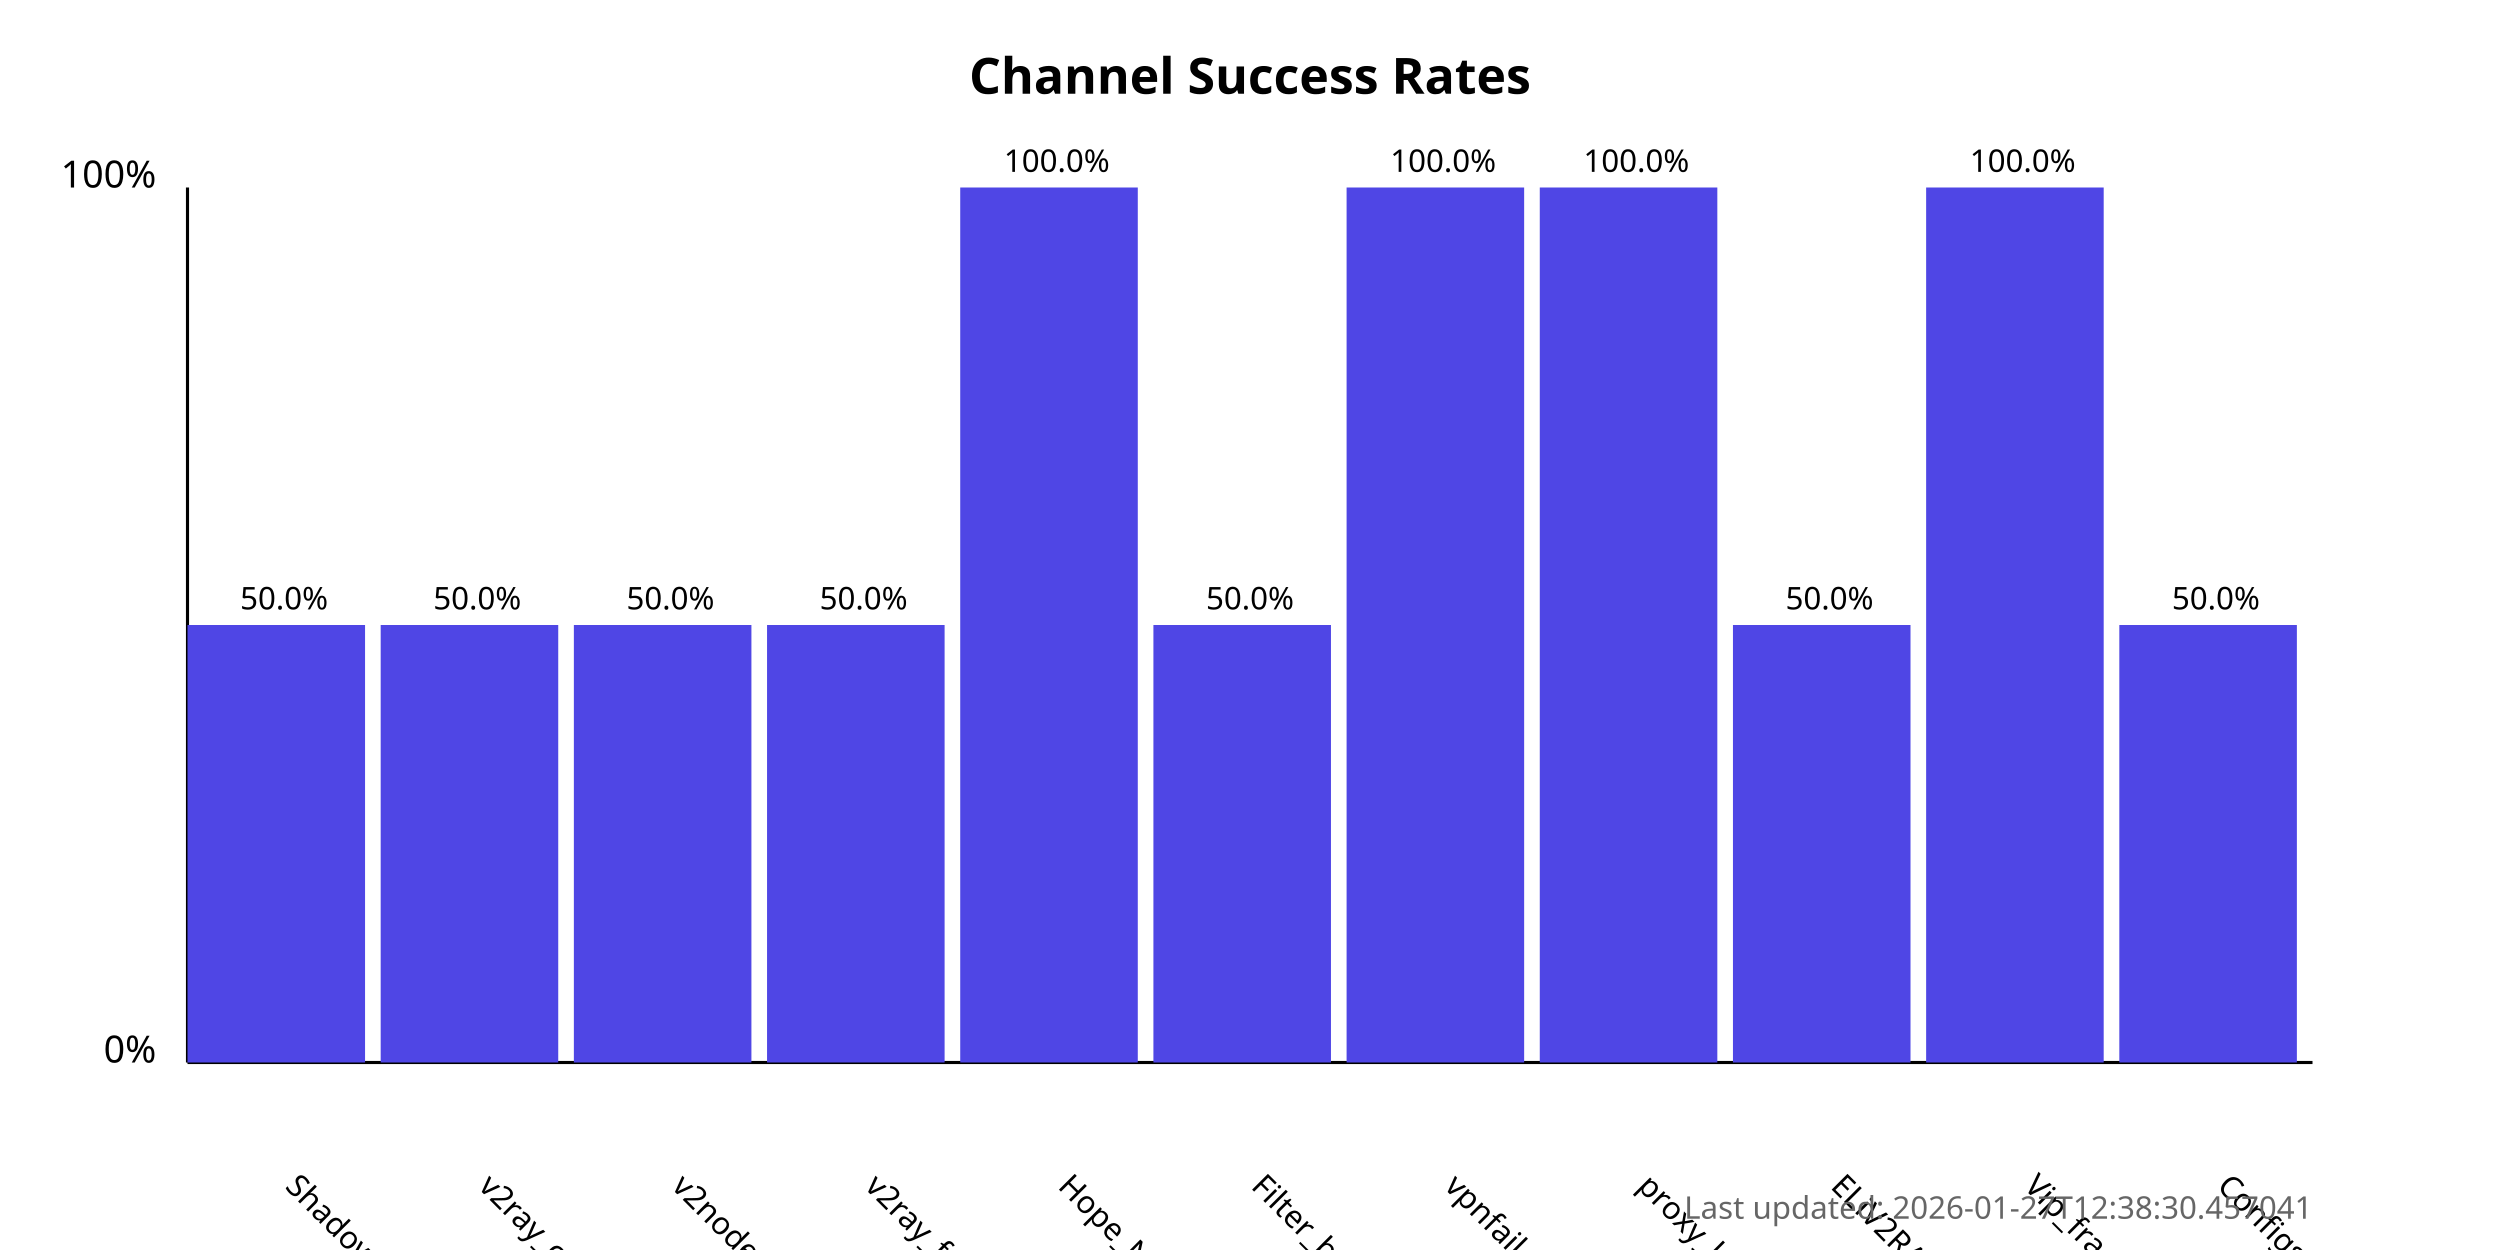
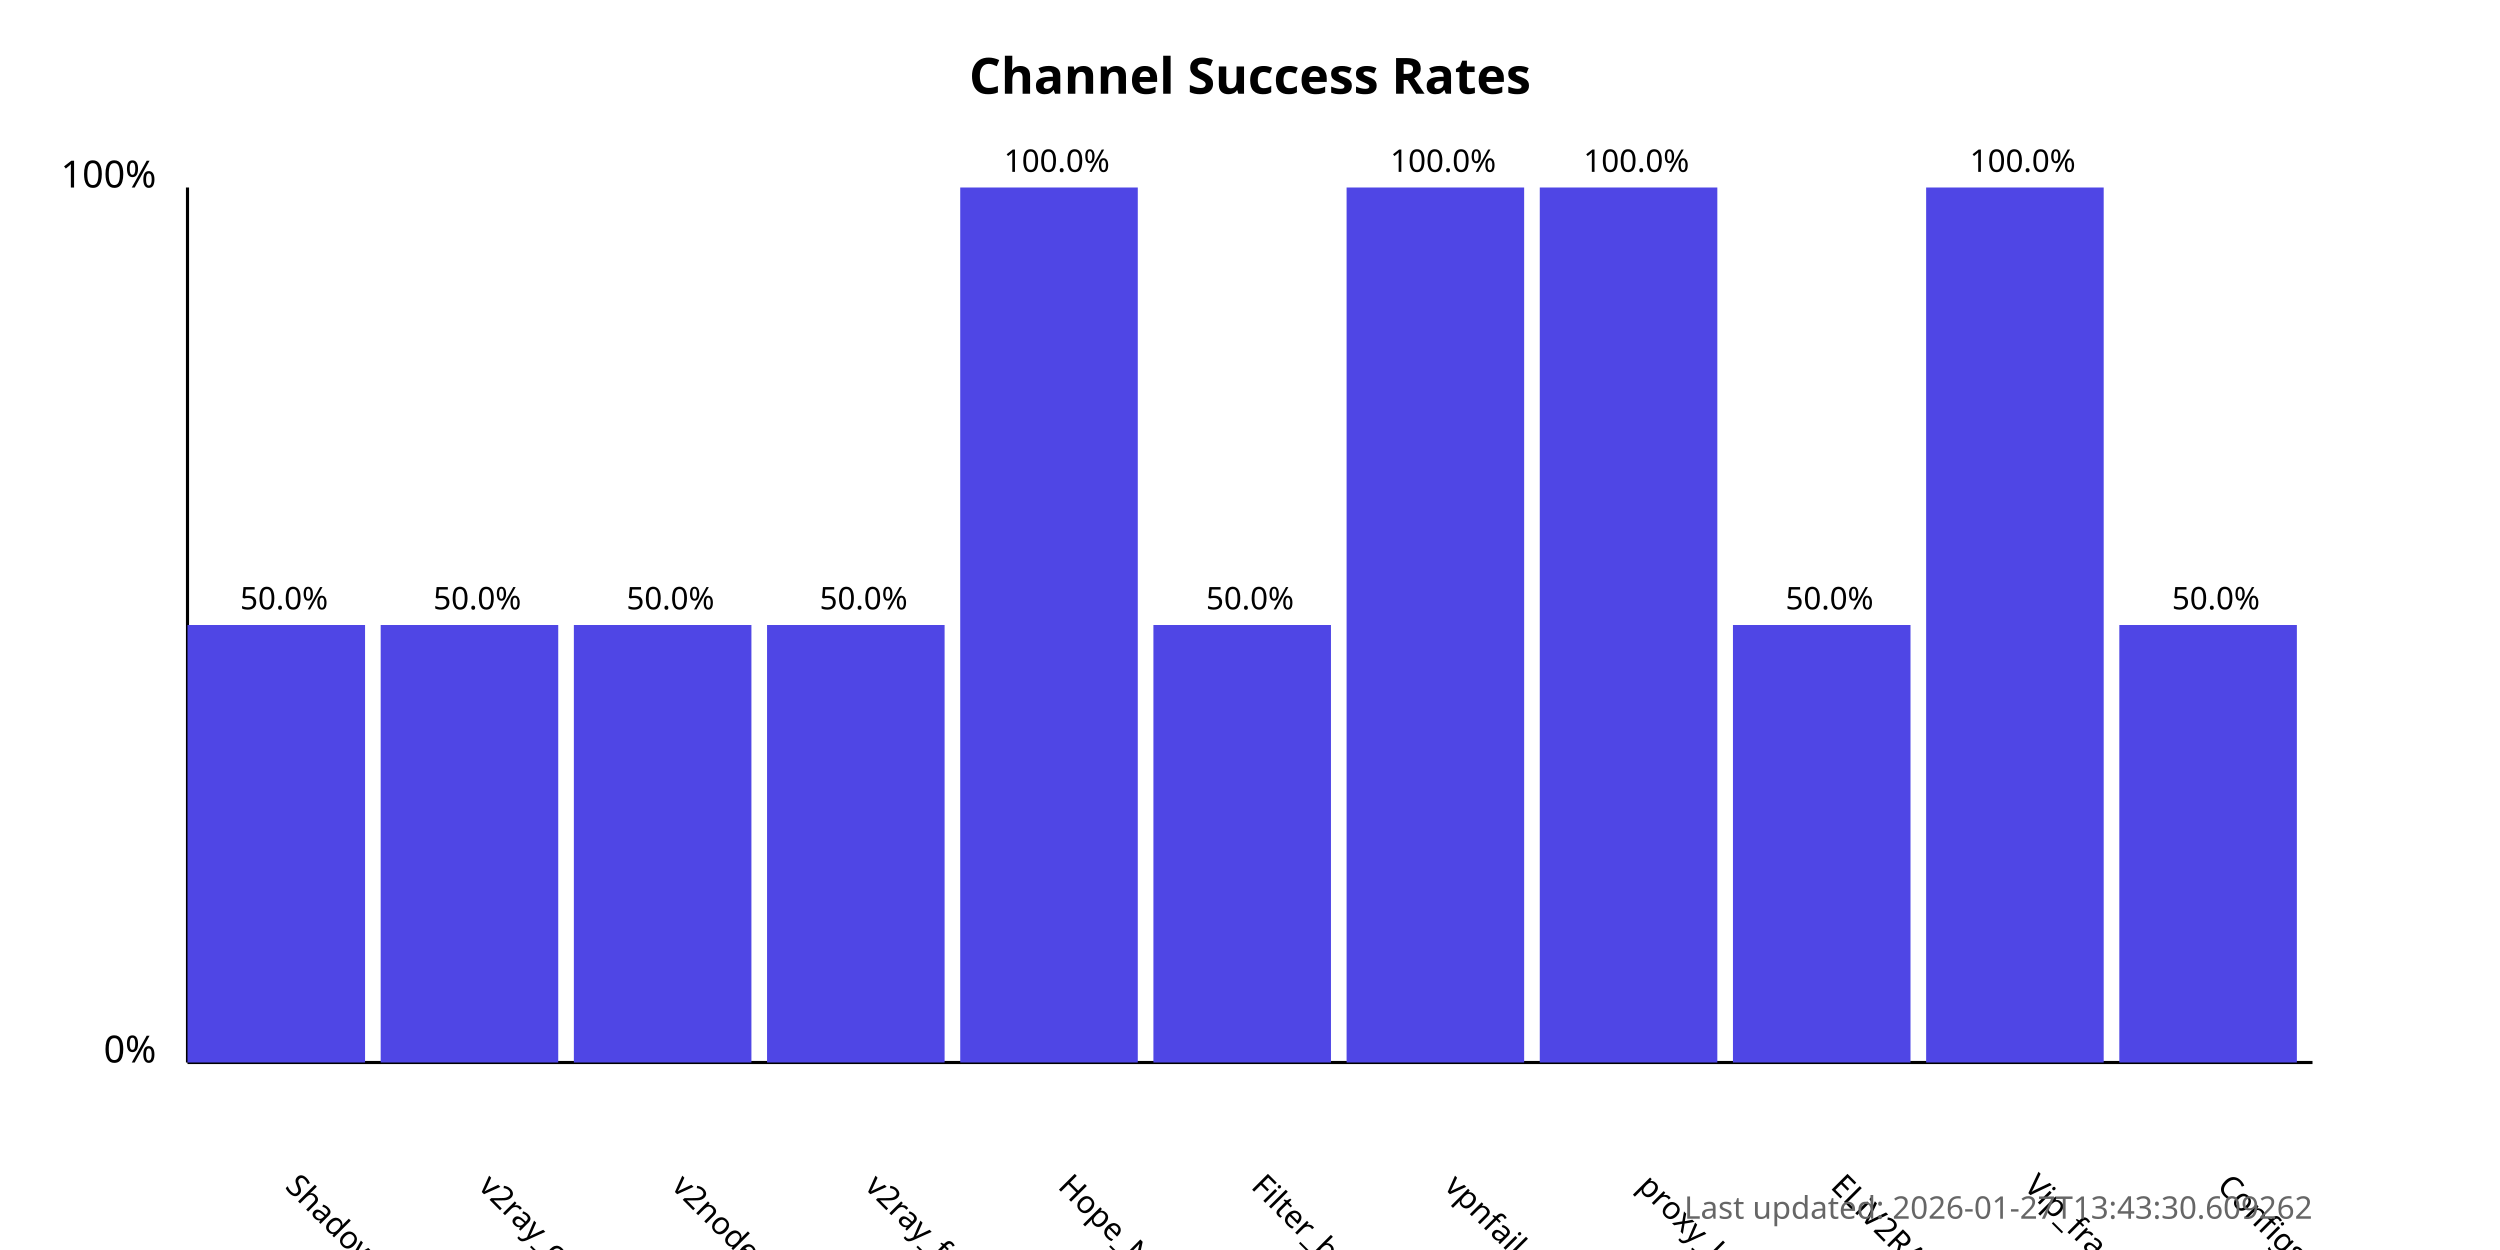
<svg xmlns="http://www.w3.org/2000/svg" width="800" height="400">
  <style>
            .chart-title { font: bold 16px sans-serif; }
            .axis-label { font: 12px sans-serif; }
            .tick-label { font: 10px sans-serif; }
            .bar { fill: #4f46e5; }
            .bar:hover { fill: #6366f1; }
            .timestamp { font: 10px sans-serif; fill: #666; }
        </style>
  <text x="400.0" y="30" text-anchor="middle" class="chart-title">
            Channel Success Rates
        </text>
  <line x1="60" y1="340" x2="60" y2="60" stroke="black" stroke-width="1" />
  <line x1="60" y1="340" x2="740" y2="340" stroke="black" stroke-width="1" />
  <text x="50" y="340" text-anchor="end" class="axis-label">0%</text>
  <text x="50" y="60" text-anchor="end" class="axis-label">100%</text>
  <g>
    <rect x="60" y="200.0" width="56.818" height="140.0" class="bar" />
    <text x="90.909" y="380" transform="rotate(45, 90.90909, 380)" text-anchor="start" class="tick-label">
                ShadowProxy66
            </text>
    <text x="90.909" y="195.0" text-anchor="middle" class="tick-label">
                50.0%
            </text>
  </g>
  <g>
    <rect x="121.818" y="200.0" width="56.818" height="140.0" class="bar" />
    <text x="152.727" y="380" transform="rotate(45, 152.7273, 380)" text-anchor="start" class="tick-label">
                v2ray_configs_pool
            </text>
    <text x="152.727" y="195.0" text-anchor="middle" class="tick-label">
                50.0%
            </text>
  </g>
  <g>
    <rect x="183.636" y="200.0" width="56.818" height="140.0" class="bar" />
    <text x="214.545" y="380" transform="rotate(45, 214.5455, 380)" text-anchor="start" class="tick-label">
                v2nodes
            </text>
    <text x="214.545" y="195.0" text-anchor="middle" class="tick-label">
                50.0%
            </text>
  </g>
  <g>
    <rect x="245.455" y="200.0" width="56.818" height="140.0" class="bar" />
    <text x="276.364" y="380" transform="rotate(45, 276.3636, 380)" text-anchor="start" class="tick-label">
                v2ray_free_conf
            </text>
    <text x="276.364" y="195.0" text-anchor="middle" class="tick-label">
                50.0%
            </text>
  </g>
  <g>
    <rect x="307.273" y="60.0" width="56.818" height="280.0" class="bar" />
    <text x="338.182" y="380" transform="rotate(45, 338.1818, 380)" text-anchor="start" class="tick-label">
                Hope_Net
            </text>
    <text x="338.182" y="55.0" text-anchor="middle" class="tick-label">
                100.0%
            </text>
  </g>
  <g>
    <rect x="369.091" y="200.0" width="56.818" height="140.0" class="bar" />
    <text x="400.0" y="380" transform="rotate(45, 400.0, 380)" text-anchor="start" class="tick-label">
                Filter_breaker
            </text>
    <text x="400.0" y="195.0" text-anchor="middle" class="tick-label">
                50.0%
            </text>
  </g>
  <g>
    <rect x="430.909" y="60.0" width="56.818" height="280.0" class="bar" />
    <text x="461.818" y="380" transform="rotate(45, 461.8182, 380)" text-anchor="start" class="tick-label">
                vpnfail_vless
            </text>
    <text x="461.818" y="55.0" text-anchor="middle" class="tick-label">
                100.0%
            </text>
  </g>
  <g>
    <rect x="492.727" y="60.0" width="56.818" height="280.0" class="bar" />
    <text x="523.636" y="380" transform="rotate(45, 523.6364, 380)" text-anchor="start" class="tick-label">
                proxy_kafee
            </text>
    <text x="523.636" y="55.0" text-anchor="middle" class="tick-label">
                100.0%
            </text>
  </g>
  <g>
    <rect x="554.545" y="200.0" width="56.818" height="140.0" class="bar" />
    <text x="585.455" y="380" transform="rotate(45, 585.4545, 380)" text-anchor="start" class="tick-label">
                ELiV2RAY
            </text>
    <text x="585.455" y="195.0" text-anchor="middle" class="tick-label">
                50.0%
            </text>
  </g>
  <g>
    <rect x="616.364" y="60.0" width="56.818" height="280.0" class="bar" />
    <text x="647.273" y="380" transform="rotate(45, 647.2727, 380)" text-anchor="start" class="tick-label">
                Vip_fragment_v2ray
            </text>
    <text x="647.273" y="55.0" text-anchor="middle" class="tick-label">
                100.0%
            </text>
  </g>
  <g>
    <rect x="678.182" y="200.0" width="56.818" height="140.0" class="bar" />
    <text x="709.091" y="380" transform="rotate(45, 709.0909, 380)" text-anchor="start" class="tick-label">
                ConfigsHubPlus
            </text>
    <text x="709.091" y="195.0" text-anchor="middle" class="tick-label">
                50.0%
            </text>
  </g>
  <text x="740" y="390" text-anchor="end" class="timestamp">
-             Last updated: 2026-01-27T12:38:30.457041
+             Last updated: 2026-01-27T13:43:30.609262
        </text>
</svg>
